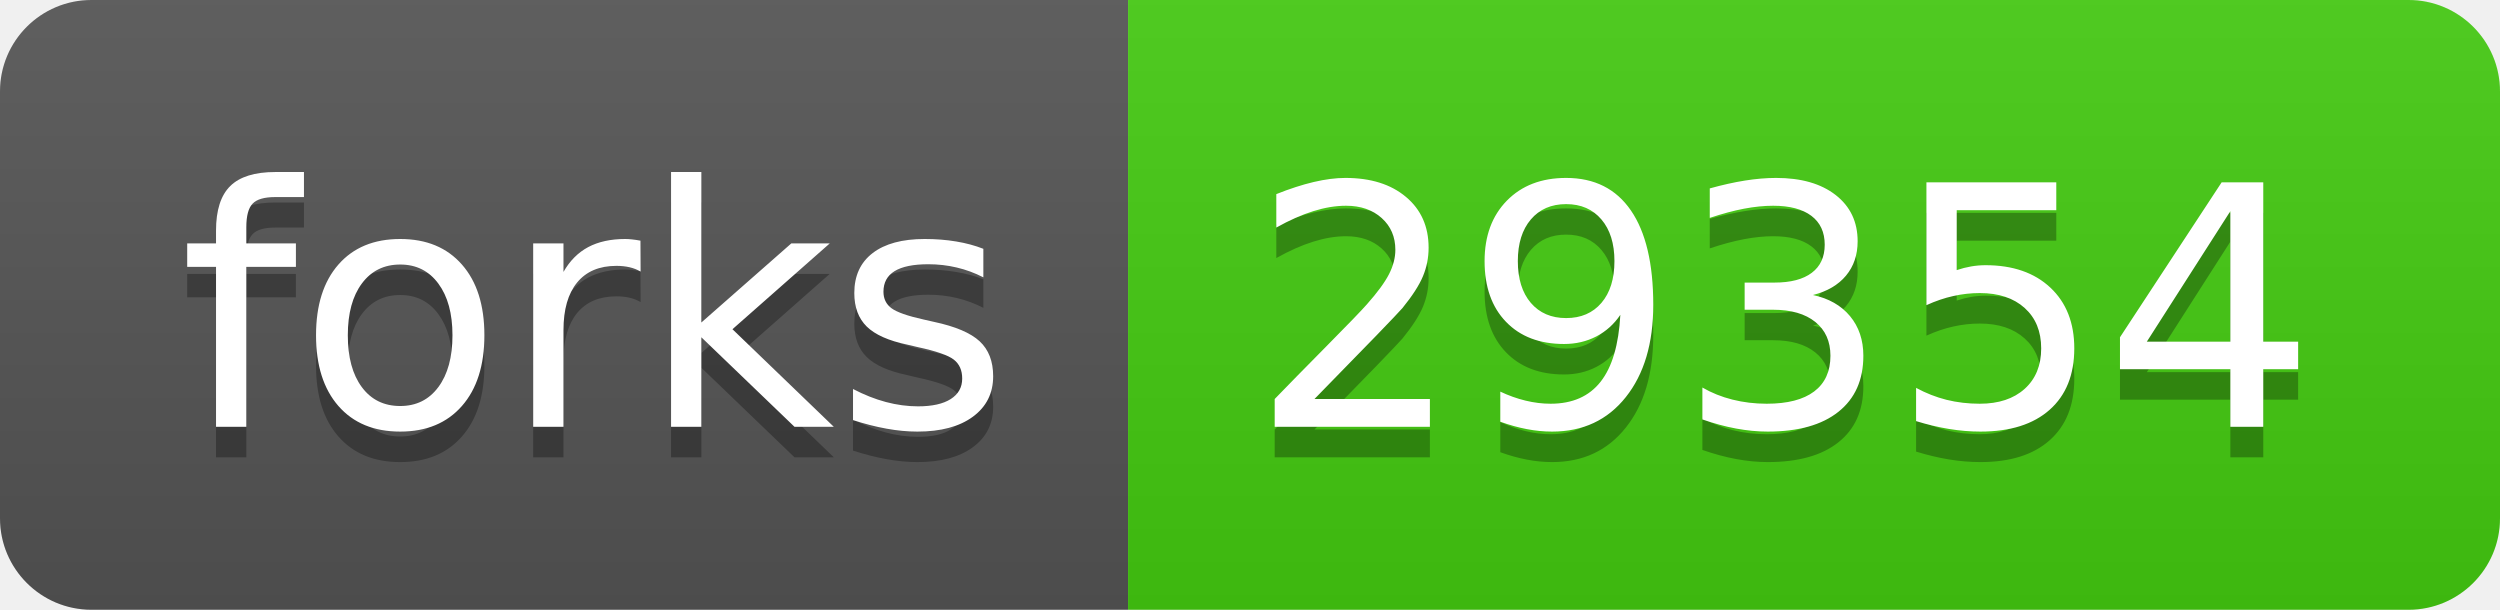
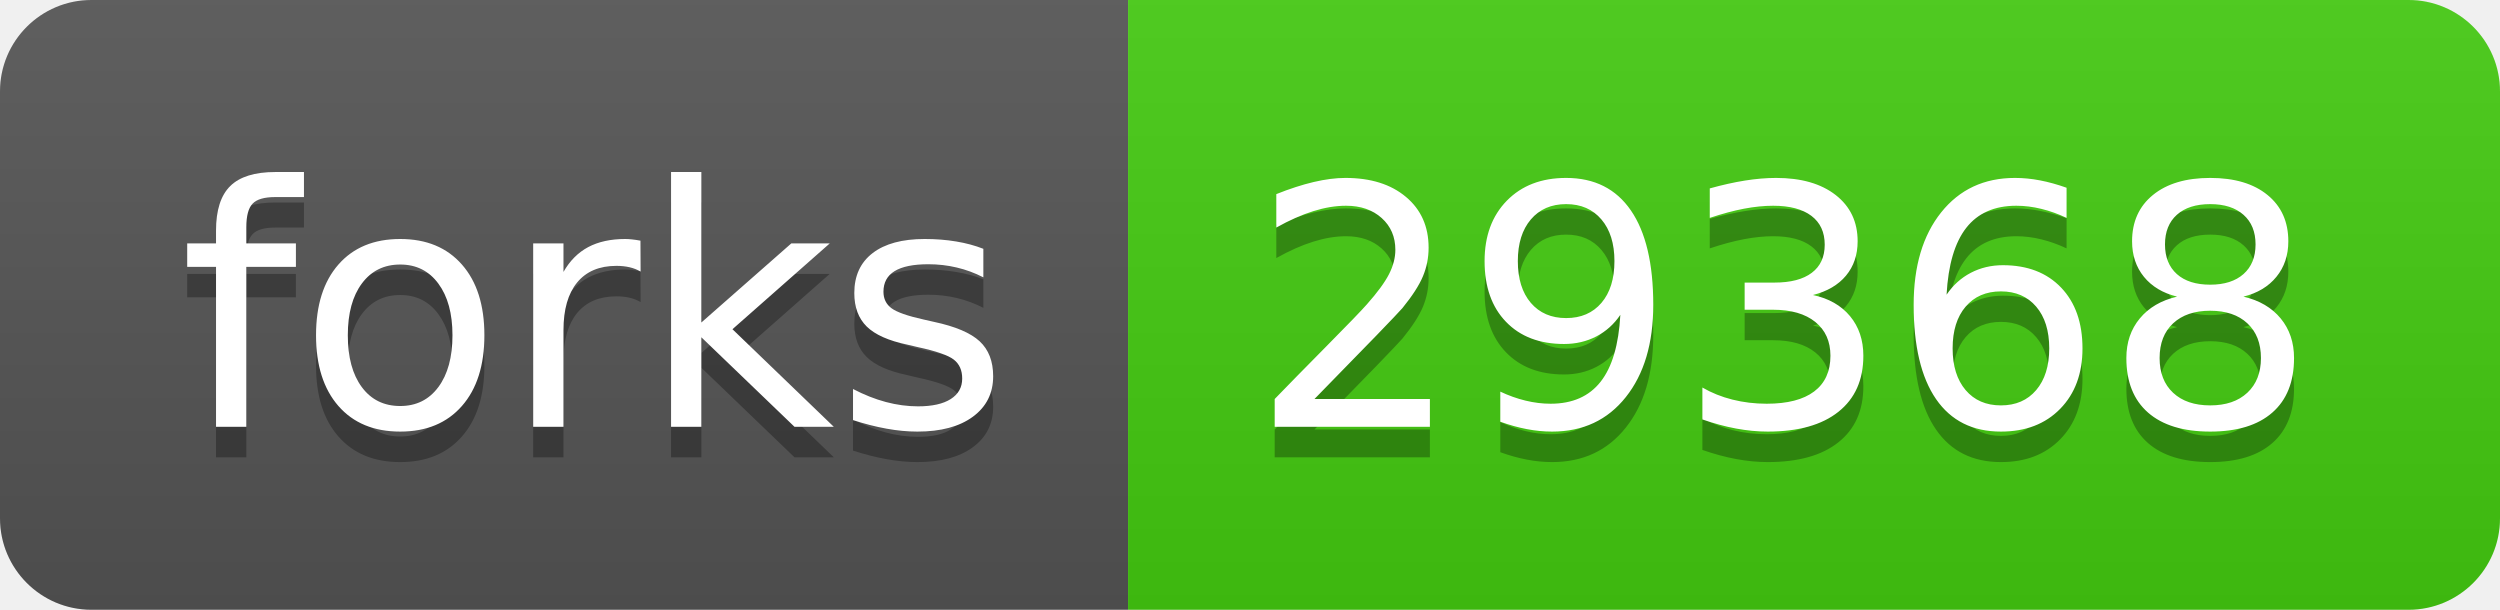
- <svg xmlns="http://www.w3.org/2000/svg" width="82" height="20" role="img" aria-label="forks: 29354">
+ <svg xmlns="http://www.w3.org/2000/svg" width="82" height="20" role="img" aria-label="forks: 29368">
  <linearGradient id="s" x2="0" y2="100%">
    <stop offset="0" stop-color="#bbb" stop-opacity=".1" />
    <stop offset="1" stop-opacity=".1" />
  </linearGradient>
  <clipPath id="r">
    <rect width="82" height="20" rx="3" fill="#fff" />
  </clipPath>
  <g clip-path="url(#r)">
    <rect width="37" height="20" fill="#555" />
    <rect x="37" width="45" height="20" fill="#4c1" />
    <rect width="82" height="20" fill="url(#s)" />
  </g>
  <g fill="#fff" text-anchor="middle" font-family="Verdana,Geneva,DejaVu Sans,sans-serif" text-rendering="geometricPrecision" font-size="110">
    <text aria-hidden="true" x="195" y="150" fill="#010101" fill-opacity=".3" transform="scale(.1)" textLength="270">forks</text>
    <text x="195" y="140" transform="scale(.1)" fill="#fff" textLength="270">forks</text>
-     <text aria-hidden="true" x="585" y="150" fill="#010101" fill-opacity=".3" transform="scale(.1)" textLength="350">29354</text>
-     <text x="585" y="140" transform="scale(.1)" fill="#fff" textLength="350">29354</text>
+     <text aria-hidden="true" x="585" y="150" fill="#010101" fill-opacity=".3" transform="scale(.1)" textLength="350">29368</text>
+     <text x="585" y="140" transform="scale(.1)" fill="#fff" textLength="350">29368</text>
  </g>
</svg>
